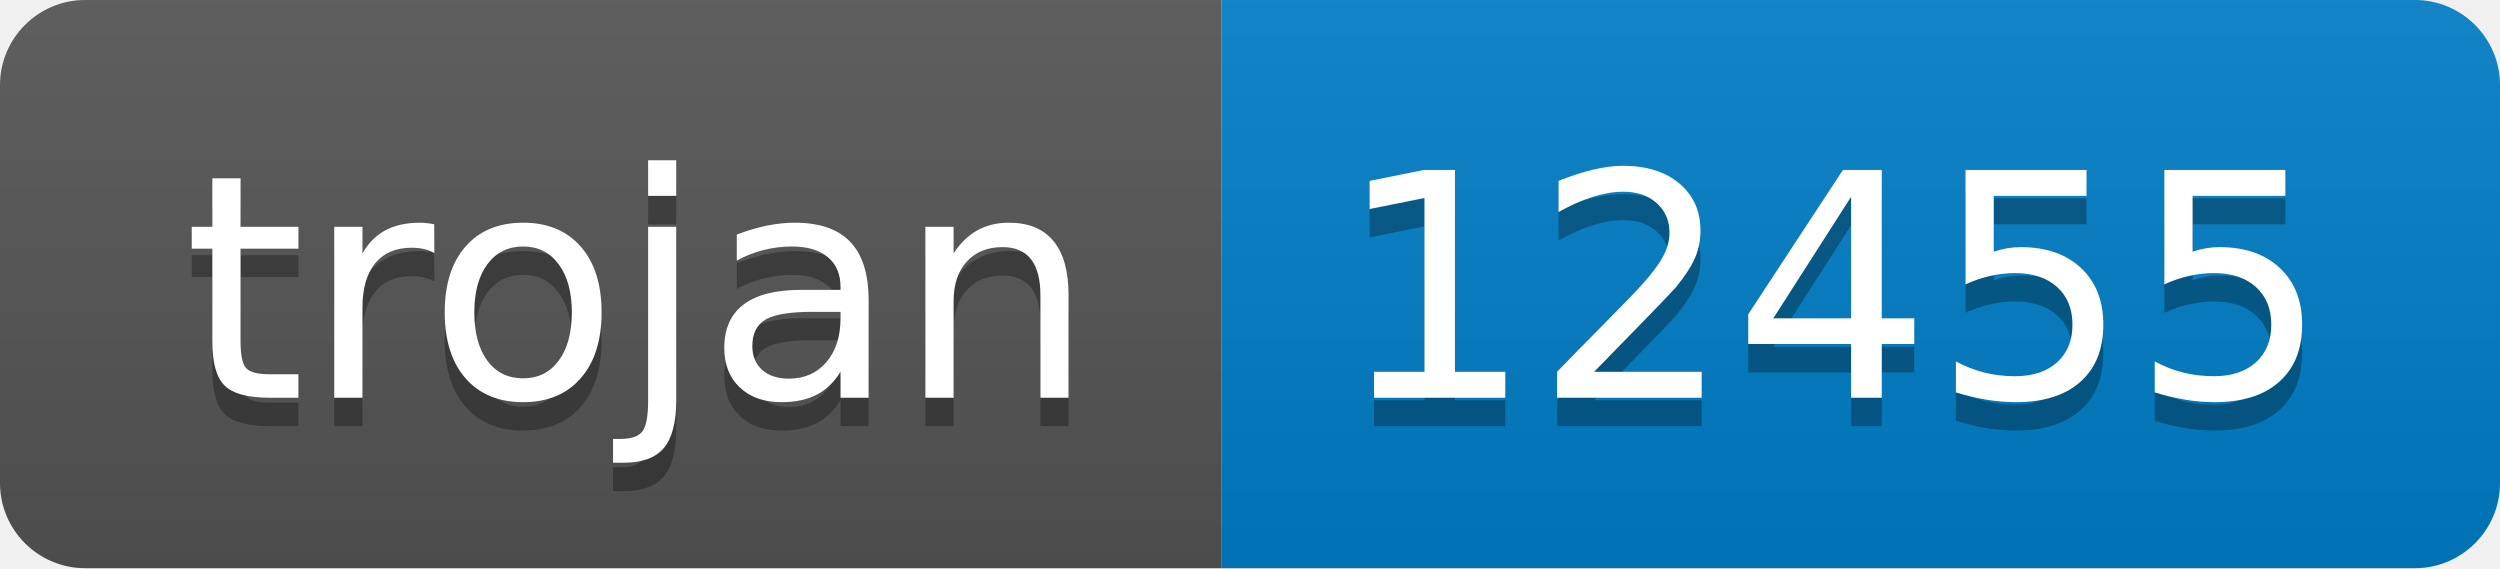
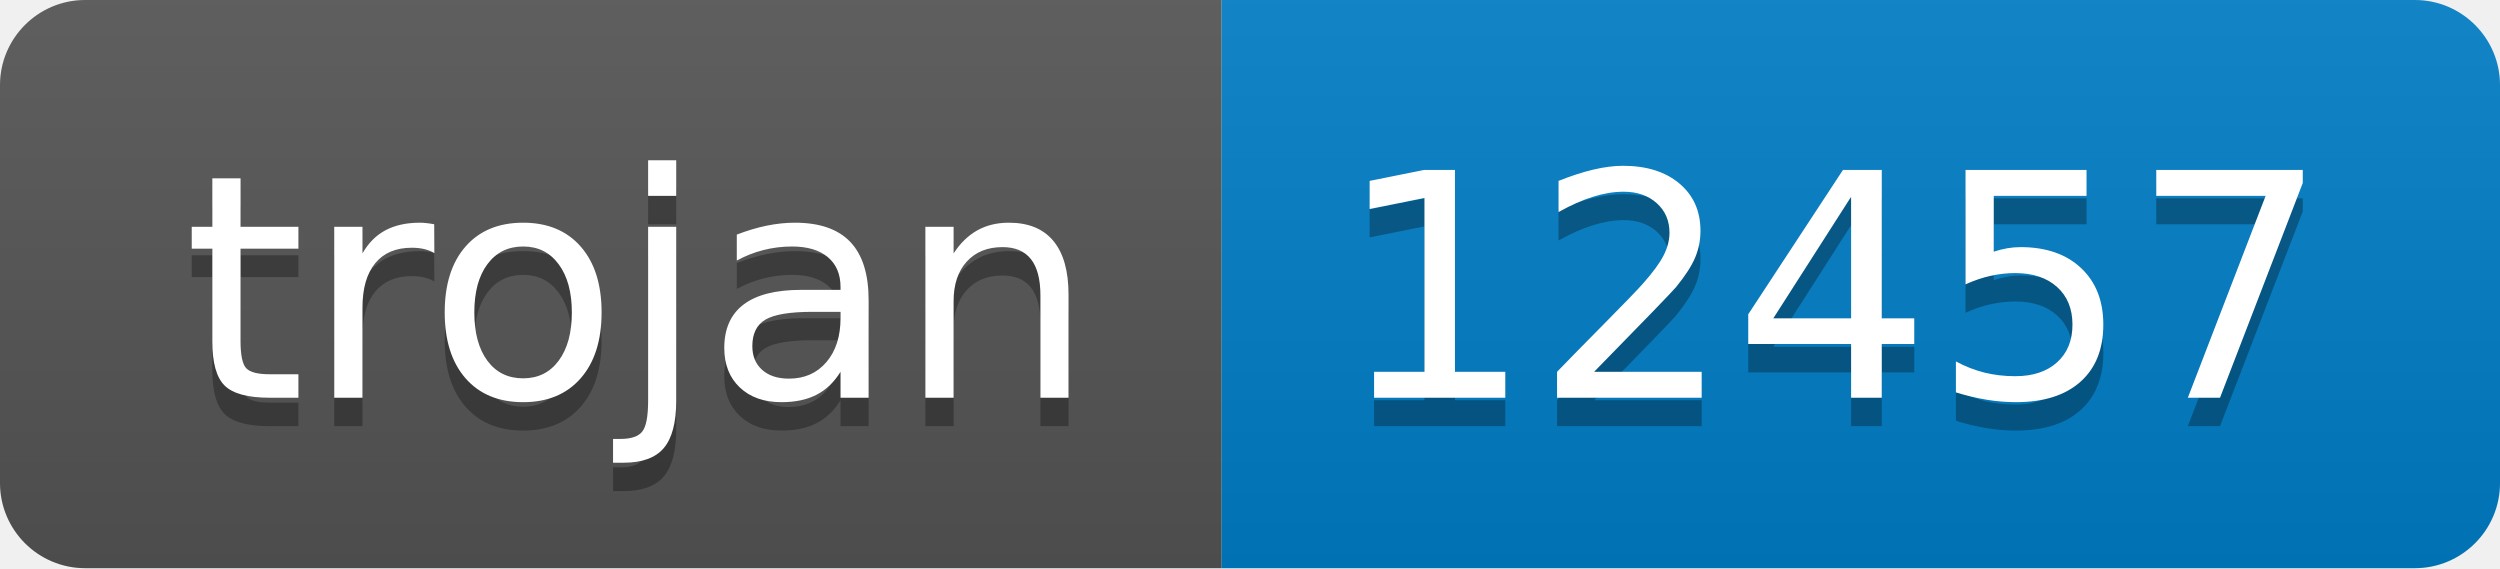
- <svg xmlns="http://www.w3.org/2000/svg" width="88" height="20" role="img" aria-label="trojan: 12455">
+ <svg xmlns="http://www.w3.org/2000/svg" width="88" height="20" role="img" aria-label="trojan: 12457">
  <linearGradient id="s" x2="0" y2="100%">
    <stop offset="0" stop-color="#bbb" stop-opacity=".1" />
    <stop offset="1" stop-opacity=".1" />
  </linearGradient>
  <clipPath id="r">
    <rect width="88" height="20" rx="3" fill="#fff" />
  </clipPath>
  <g clip-path="url(#r)">
    <rect width="43" height="20" fill="#555" />
    <rect x="43" width="45" height="20" fill="#007ec6" />
    <rect width="88" height="20" fill="url(#s)" />
  </g>
  <g fill="#fff" text-anchor="middle" font-family="Verdana,Geneva,DejaVu Sans,sans-serif" text-rendering="geometricPrecision" font-size="110">
    <text aria-hidden="true" x="225" y="150" fill="#010101" fill-opacity=".3" transform="scale(.1)" textLength="330">trojan</text>
    <text x="225" y="140" transform="scale(.1)" fill="#fff" textLength="330">trojan</text>
-     <text aria-hidden="true" x="645" y="150" fill="#010101" fill-opacity=".3" transform="scale(.1)" textLength="350">12455</text>
-     <text x="645" y="140" transform="scale(.1)" fill="#fff" textLength="350">12455</text>
+     <text aria-hidden="true" x="645" y="150" fill="#010101" fill-opacity=".3" transform="scale(.1)" textLength="350">12457</text>
+     <text x="645" y="140" transform="scale(.1)" fill="#fff" textLength="350">12457</text>
  </g>
</svg>
